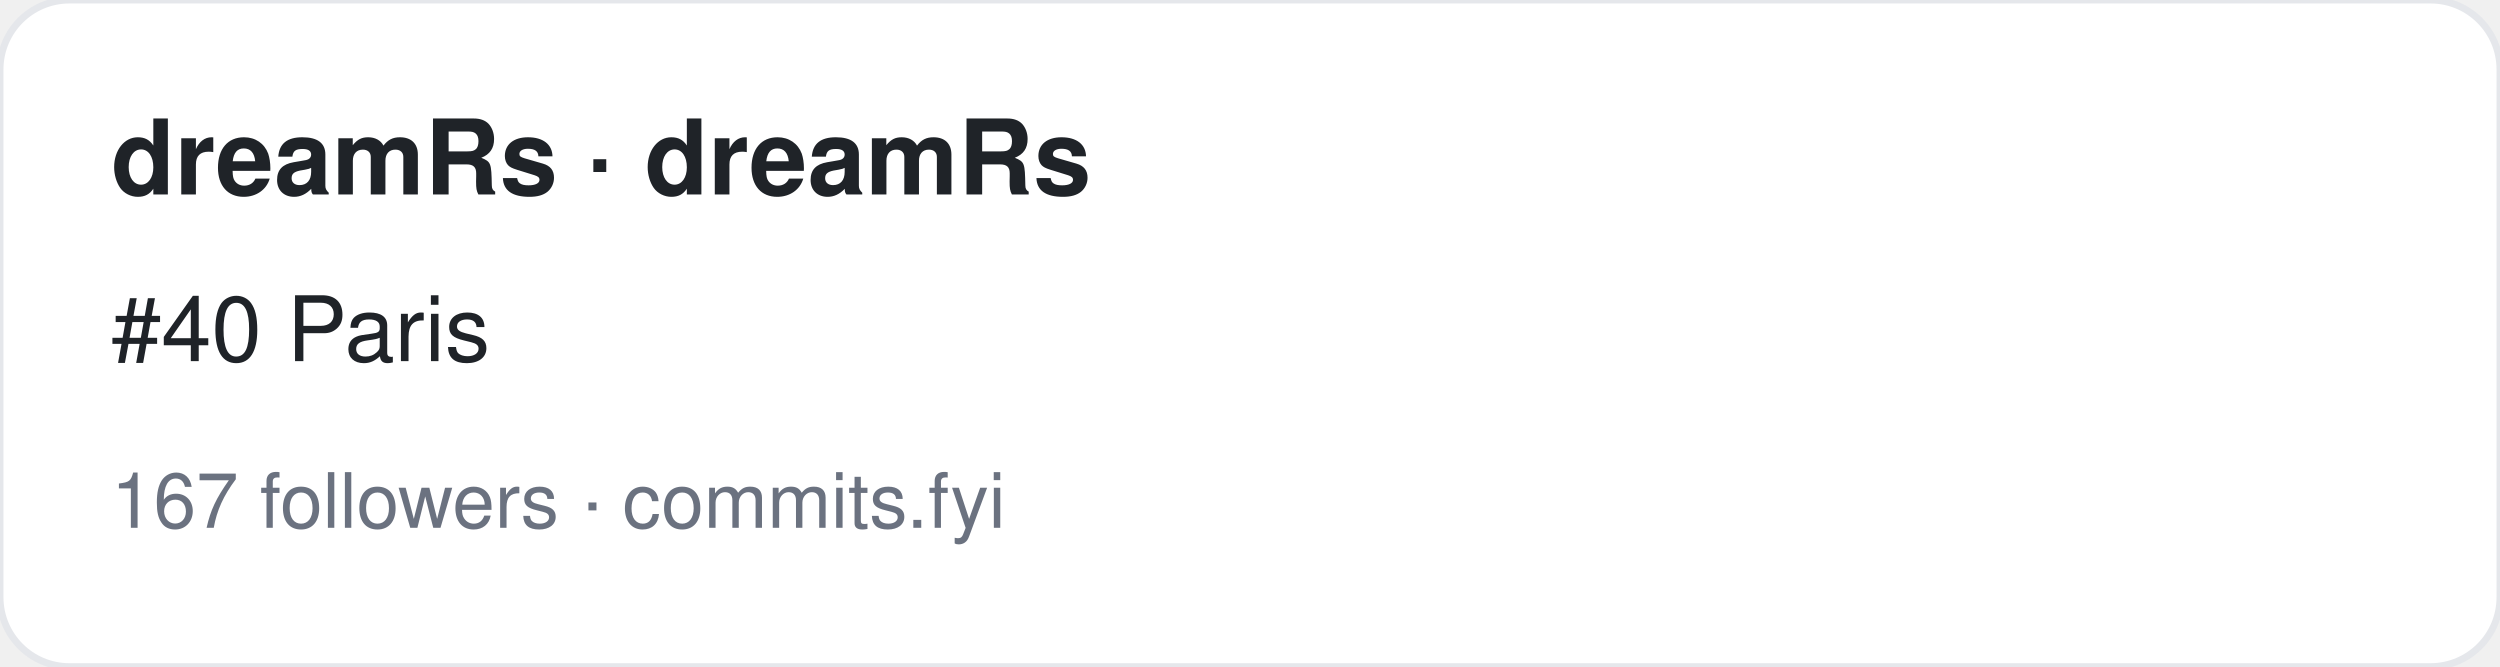
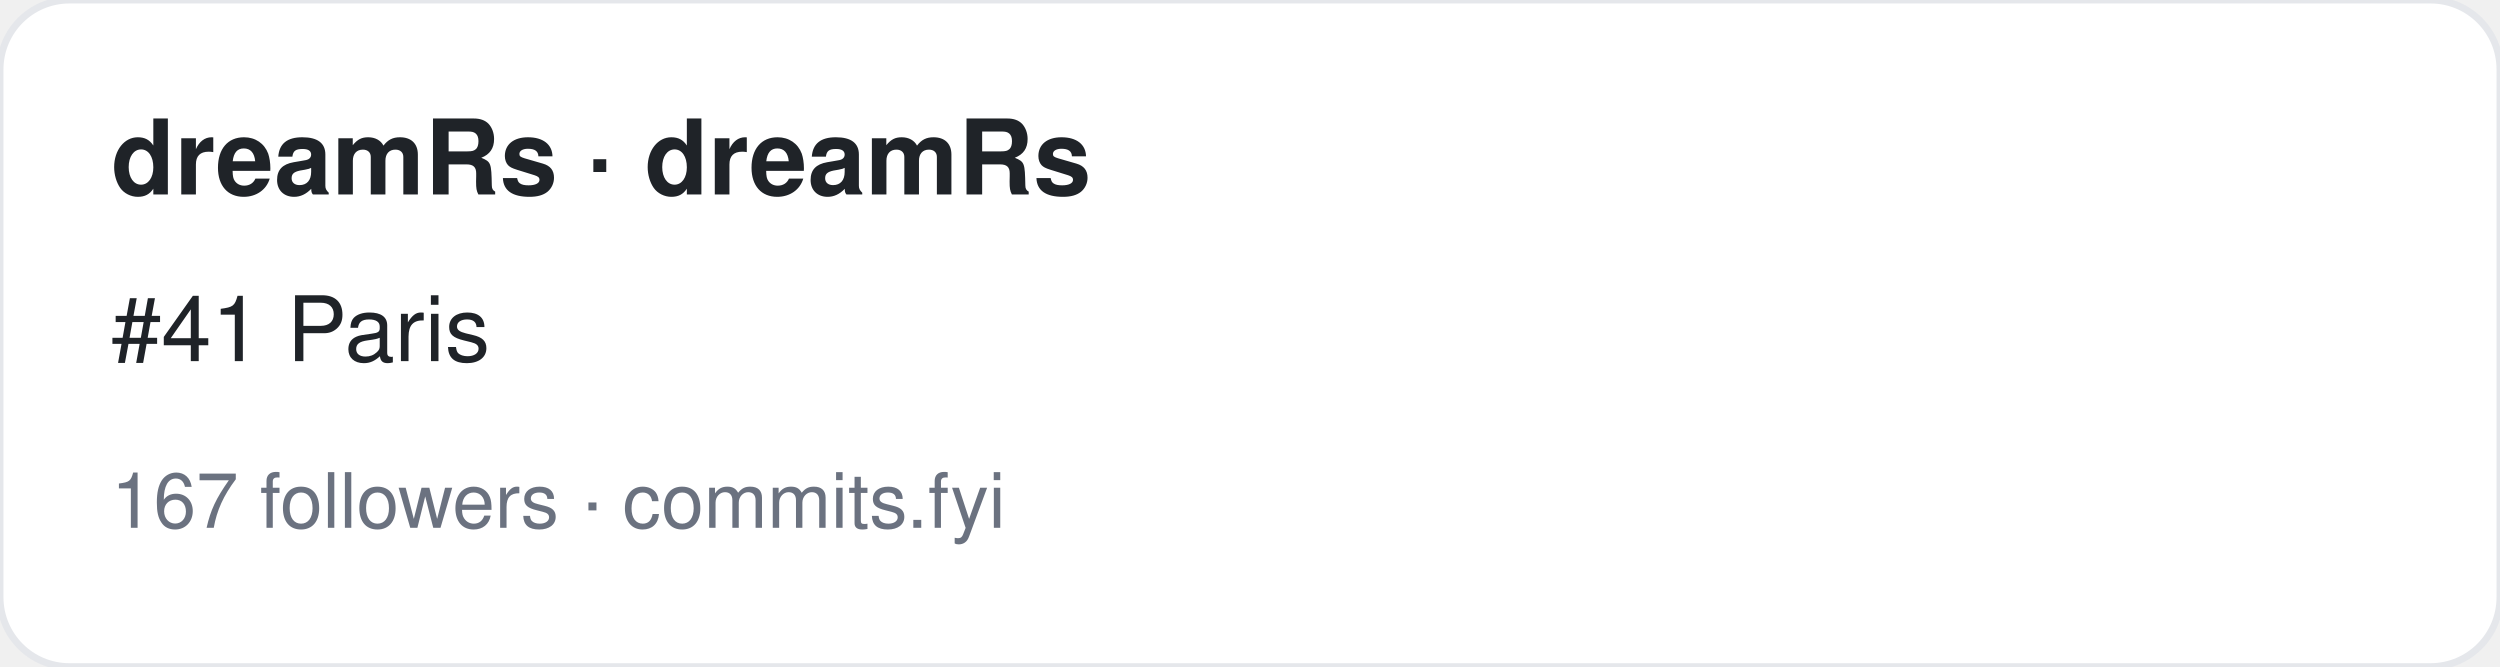
<svg xmlns="http://www.w3.org/2000/svg" width="360" height="96" viewBox="0 0 360 96" font-family="-apple-system,BlinkMacSystemFont,Segoe UI,Helvetica,Arial,sans-serif">
  <rect width="360" height="96" rx="10" fill="#ffffff" stroke="#e5e7eb" />
  <text x="16" y="28" font-size="15" font-weight="700" fill="#1f2328">dreamRs · dreamRs</text>
-   <text x="16" y="52" font-size="13" fill="#1f2328">#40 Paris</text>
+   <text x="16" y="52" font-size="13" fill="#1f2328">#41 Paris</text>
  <text x="16" y="76" font-size="11" fill="#6b7280">167 followers · commits.fyi</text>
</svg>
